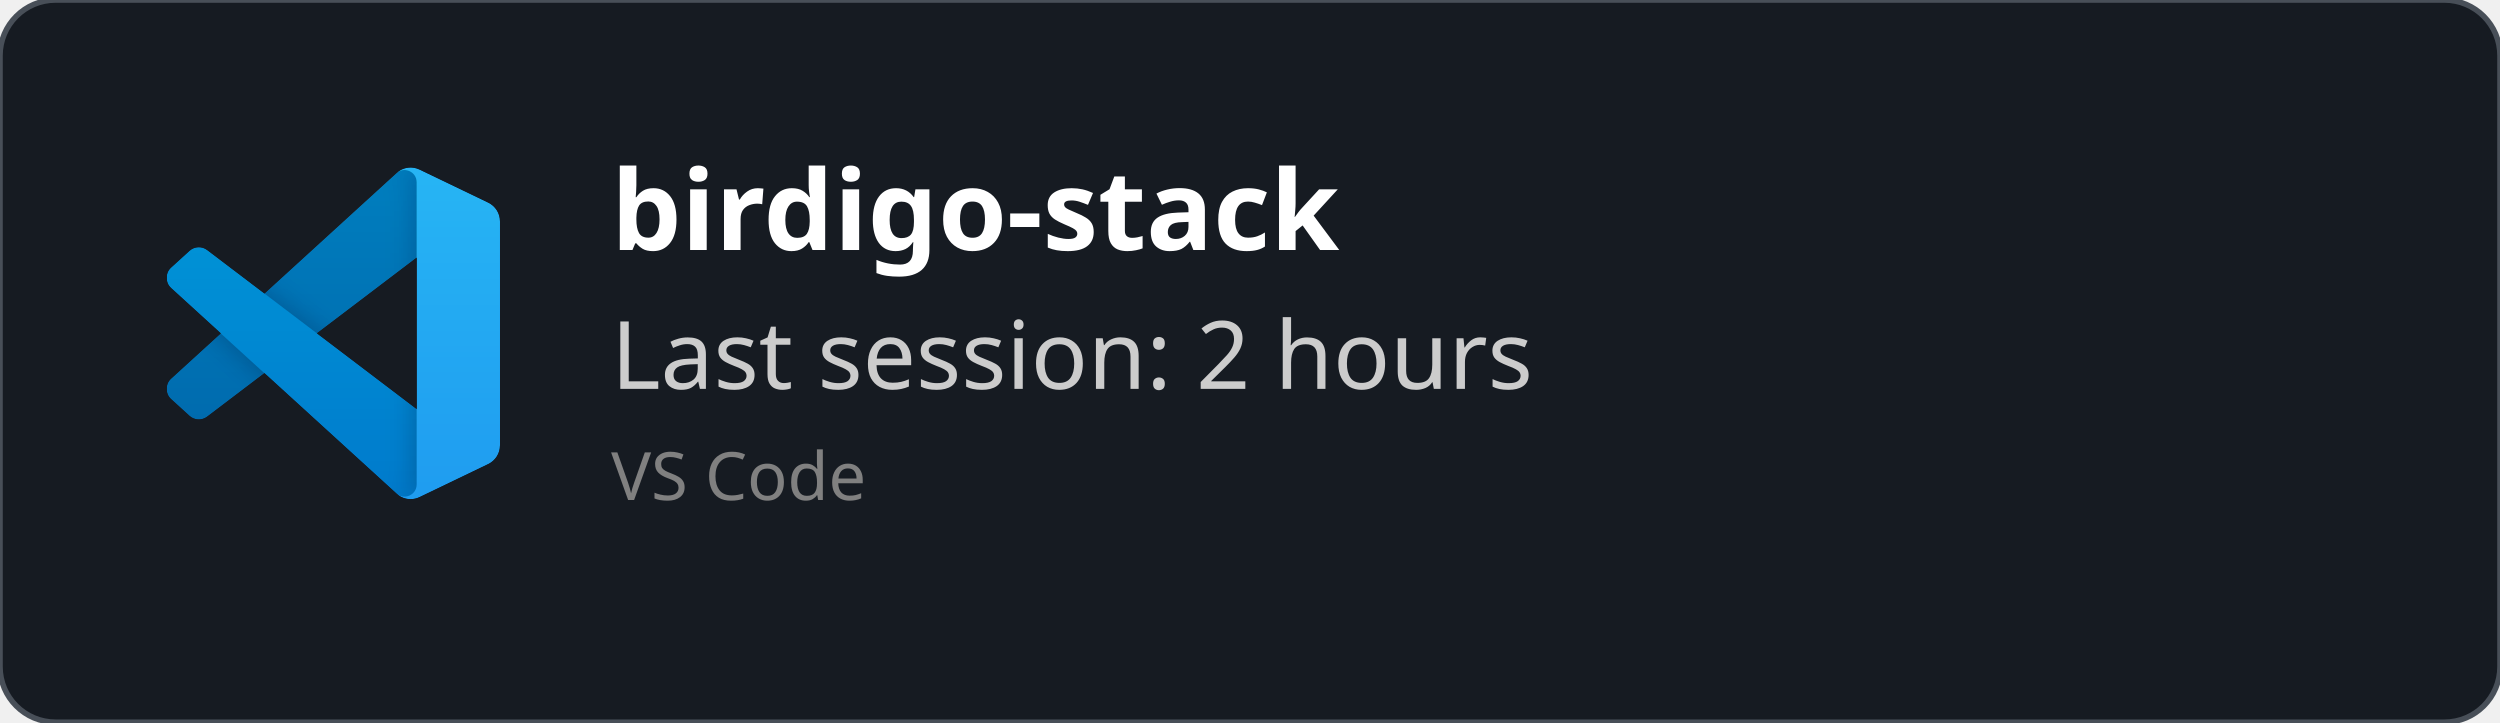
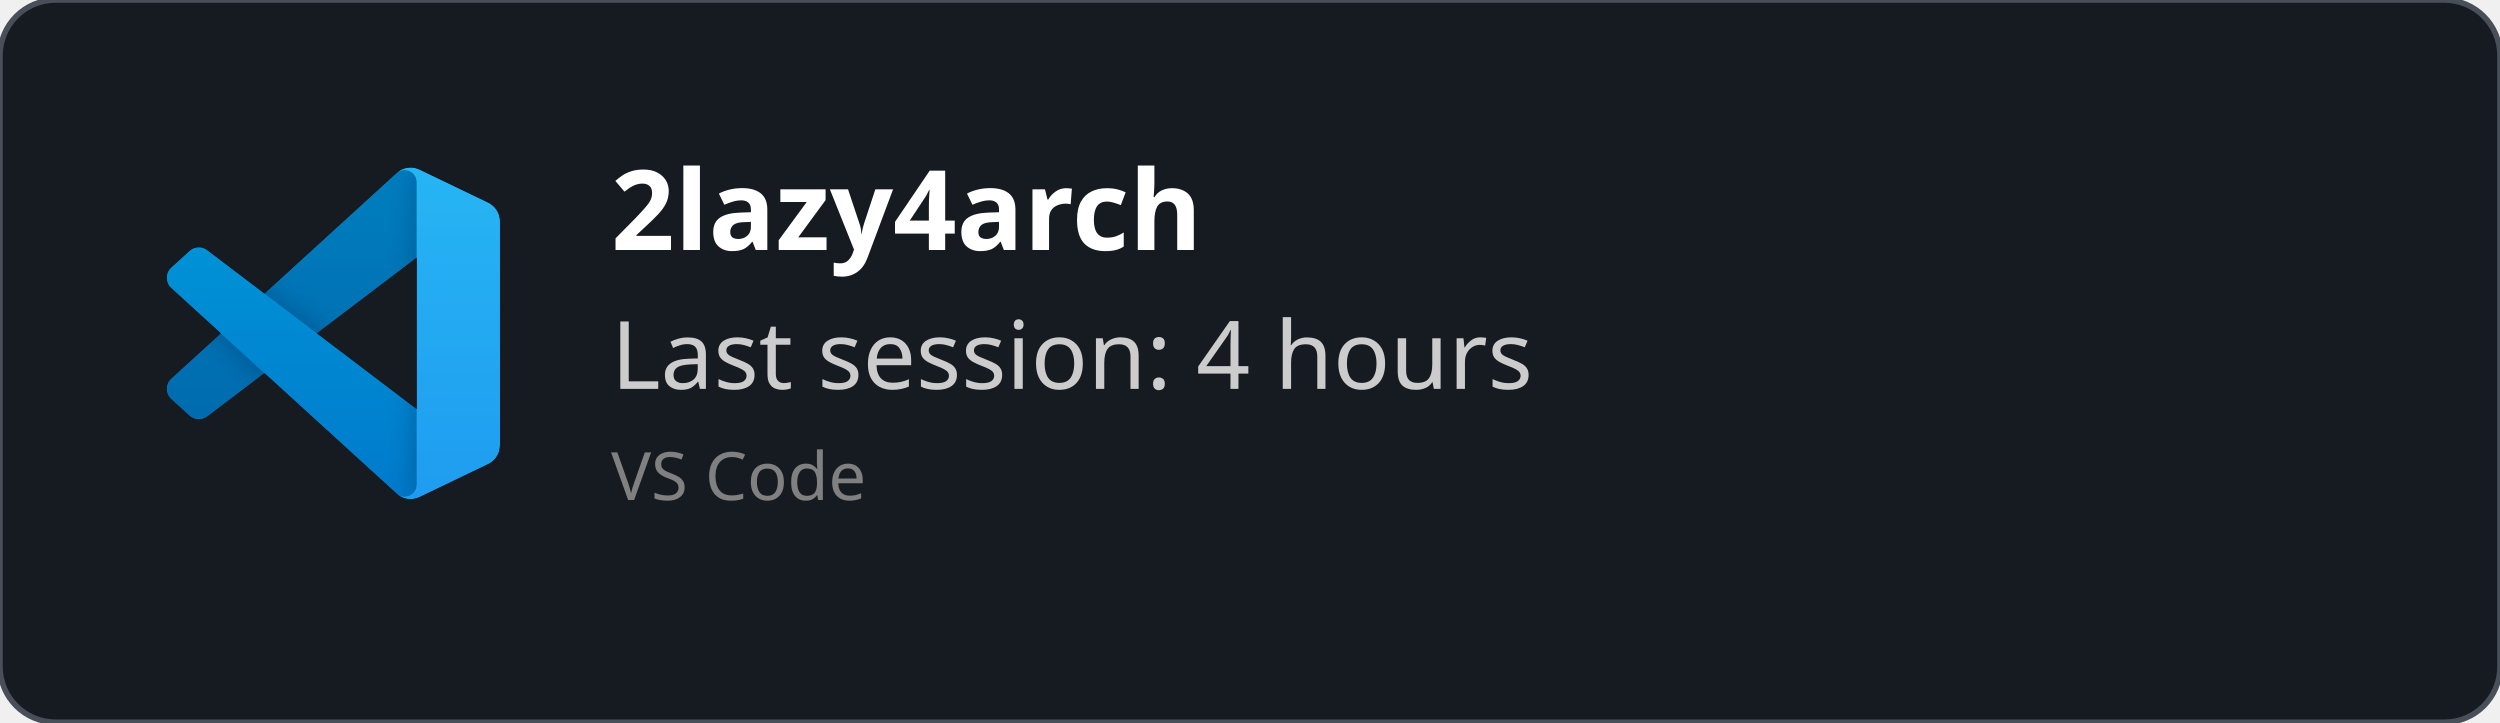
<svg xmlns="http://www.w3.org/2000/svg" width="450" height="130" viewBox="0 0 450 130" fill="none" role="img">
  <style>
    *{
        font-family: 'Segoe UI', Ubuntu, monospace
    }
    </style>
  <defs>
    <clipPath id="horizontalClip" x="20" y="20" width="500" height="200">
      <rect x="90" y="20" width="300" height="50" />
    </clipPath>
  </defs>
  <rect width="450" height="130" fill="rgba(22,27,34)" stroke="#484f58" stroke-width="1" fill-opacity="1" stroke-opacity="1" x="0" y="0" rx="10px" ry="10px">
    </rect>
  <svg width="60" height="60" x="30" y="30" viewBox="0 0 100 100" fill="none" id="vscode">
    <mask id="mask0" mask-type="alpha" maskUnits="userSpaceOnUse" x="0" y="0" width="100" height="100">
      <path fill-rule="evenodd" clip-rule="evenodd" d="M70.912 99.317C72.487 99.931 74.283 99.891 75.873 99.126L96.461 89.22C98.624 88.179 100 85.989 100 83.587V16.413C100 14.011 98.624 11.822 96.461 10.781L75.873 0.874C73.786 -0.13 71.345 0.116 69.513 1.447C69.252 1.637 69.003 1.849 68.769 2.083L29.355 38.041L12.187 25.01C10.589 23.797 8.354 23.896 6.869 25.246L1.363 30.255C-0.453 31.906 -0.455 34.763 1.359 36.417L16.247 50L1.359 63.583C-0.455 65.237 -0.453 68.094 1.363 69.745L6.869 74.754C8.354 76.104 10.589 76.204 12.187 74.99L29.355 61.959L68.769 97.917C69.392 98.541 70.125 99.01 70.912 99.317ZM75.015 27.299L45.109 50L75.015 72.701V27.299Z" fill="white" />
    </mask>
    <g mask="url(#mask0)">
      <path d="M96.461 10.796L75.857 0.876C73.472 -0.273 70.622 0.212 68.75 2.083L1.299 63.583C-0.516 65.237 -0.514 68.094 1.303 69.745L6.813 74.754C8.298 76.104 10.535 76.204 12.134 74.99L93.361 13.37C96.086 11.303 100 13.246 100 16.667V16.427C100 14.027 98.625 11.838 96.461 10.796Z" fill="#0065A9" />
      <g filter="url(#filter0_d)">
        <path d="M96.461 89.204L75.857 99.124C73.472 100.273 70.622 99.788 68.75 97.917L1.299 36.417C-0.516 34.763 -0.514 31.906 1.303 30.255L6.813 25.246C8.298 23.896 10.535 23.796 12.134 25.009L93.361 86.63C96.086 88.697 100 86.754 100 83.333V83.573C100 85.974 98.625 88.162 96.461 89.204Z" fill="#007ACC" />
      </g>
      <g filter="url(#filter1_d)">
        <path d="M75.858 99.126C73.472 100.274 70.622 99.788 68.75 97.917C71.056 100.223 75 98.59 75 95.328V4.672C75 1.41 71.056 -0.223 68.75 2.083C70.622 0.211 73.472 -0.274 75.858 0.874L96.459 10.781C98.623 11.822 100 14.011 100 16.413V83.587C100 85.989 98.623 88.179 96.459 89.22L75.858 99.126Z" fill="#1F9CF0" />
      </g>
      <g style="mix-blend-mode:overlay" opacity="0.25">
        <path fill-rule="evenodd" clip-rule="evenodd" d="M70.851 99.317C72.426 99.931 74.222 99.891 75.812 99.126L96.4 89.22C98.563 88.179 99.939 85.989 99.939 83.587V16.413C99.939 14.011 98.564 11.822 96.4 10.781L75.812 0.874C73.725 -0.13 71.284 0.116 69.453 1.447C69.191 1.637 68.942 1.849 68.708 2.083L29.294 38.041L12.126 25.01C10.528 23.796 8.293 23.896 6.809 25.246L1.302 30.255C-0.513 31.906 -0.515 34.763 1.298 36.417L16.186 50L1.298 63.583C-0.515 65.237 -0.513 68.094 1.302 69.745L6.809 74.754C8.293 76.104 10.528 76.204 12.126 74.99L29.294 61.959L68.708 97.917C69.332 98.54 70.064 99.01 70.851 99.317ZM74.954 27.299L45.048 50L74.954 72.701V27.299Z" fill="url(#paint0_linear)" />
      </g>
    </g>
    <defs>
      <filter id="filter0_d" x="-8.394" y="15.829" width="116.727" height="92.246" filterUnits="userSpaceOnUse" color-interpolation-filters="sRGB">
        <feFlood flood-opacity="0" result="BackgroundImageFix" />
        <feColorMatrix in="SourceAlpha" type="matrix" values="0 0 0 0 0 0 0 0 0 0 0 0 0 0 0 0 0 0 127 0" />
        <feOffset />
        <feGaussianBlur stdDeviation="4.167" />
        <feColorMatrix type="matrix" values="0 0 0 0 0 0 0 0 0 0 0 0 0 0 0 0 0 0 0.25 0" />
        <feBlend mode="overlay" in2="BackgroundImageFix" result="effect1_dropShadow" />
        <feBlend mode="normal" in="SourceGraphic" in2="effect1_dropShadow" result="shape" />
      </filter>
      <filter id="filter1_d" x="60.417" y="-8.076" width="47.917" height="116.151" filterUnits="userSpaceOnUse" color-interpolation-filters="sRGB">
        <feFlood flood-opacity="0" result="BackgroundImageFix" />
        <feColorMatrix in="SourceAlpha" type="matrix" values="0 0 0 0 0 0 0 0 0 0 0 0 0 0 0 0 0 0 127 0" />
        <feOffset />
        <feGaussianBlur stdDeviation="4.167" />
        <feColorMatrix type="matrix" values="0 0 0 0 0 0 0 0 0 0 0 0 0 0 0 0 0 0 0.25 0" />
        <feBlend mode="overlay" in2="BackgroundImageFix" result="effect1_dropShadow" />
        <feBlend mode="normal" in="SourceGraphic" in2="effect1_dropShadow" result="shape" />
      </filter>
      <linearGradient id="paint0_linear" x1="49.939" y1="0.258" x2="49.939" y2="99.742" gradientUnits="userSpaceOnUse">
        <stop stop-color="white" />
        <stop offset="1" stop-color="white" stop-opacity="0" />
      </linearGradient>
    </defs>
  </svg>
  <text x="110" y="45" font-size="20" clip-path="url(#horizontalClip)" font-weight="bold" font-family="Ubuntu" fill="white">
-     birdigo-stack
+     2lazy4arch
    </text>
  <text x="110" y="70" font-size="17px" font-family="Ubuntu" fill="#ccc">
-     Last session: 2 hours
+     Last session: 4 hours
    </text>
  <text x="110" y="90" font-size="12px" font-family="Ubuntu" fill="grey">
    VS Code
    </text>
</svg>
